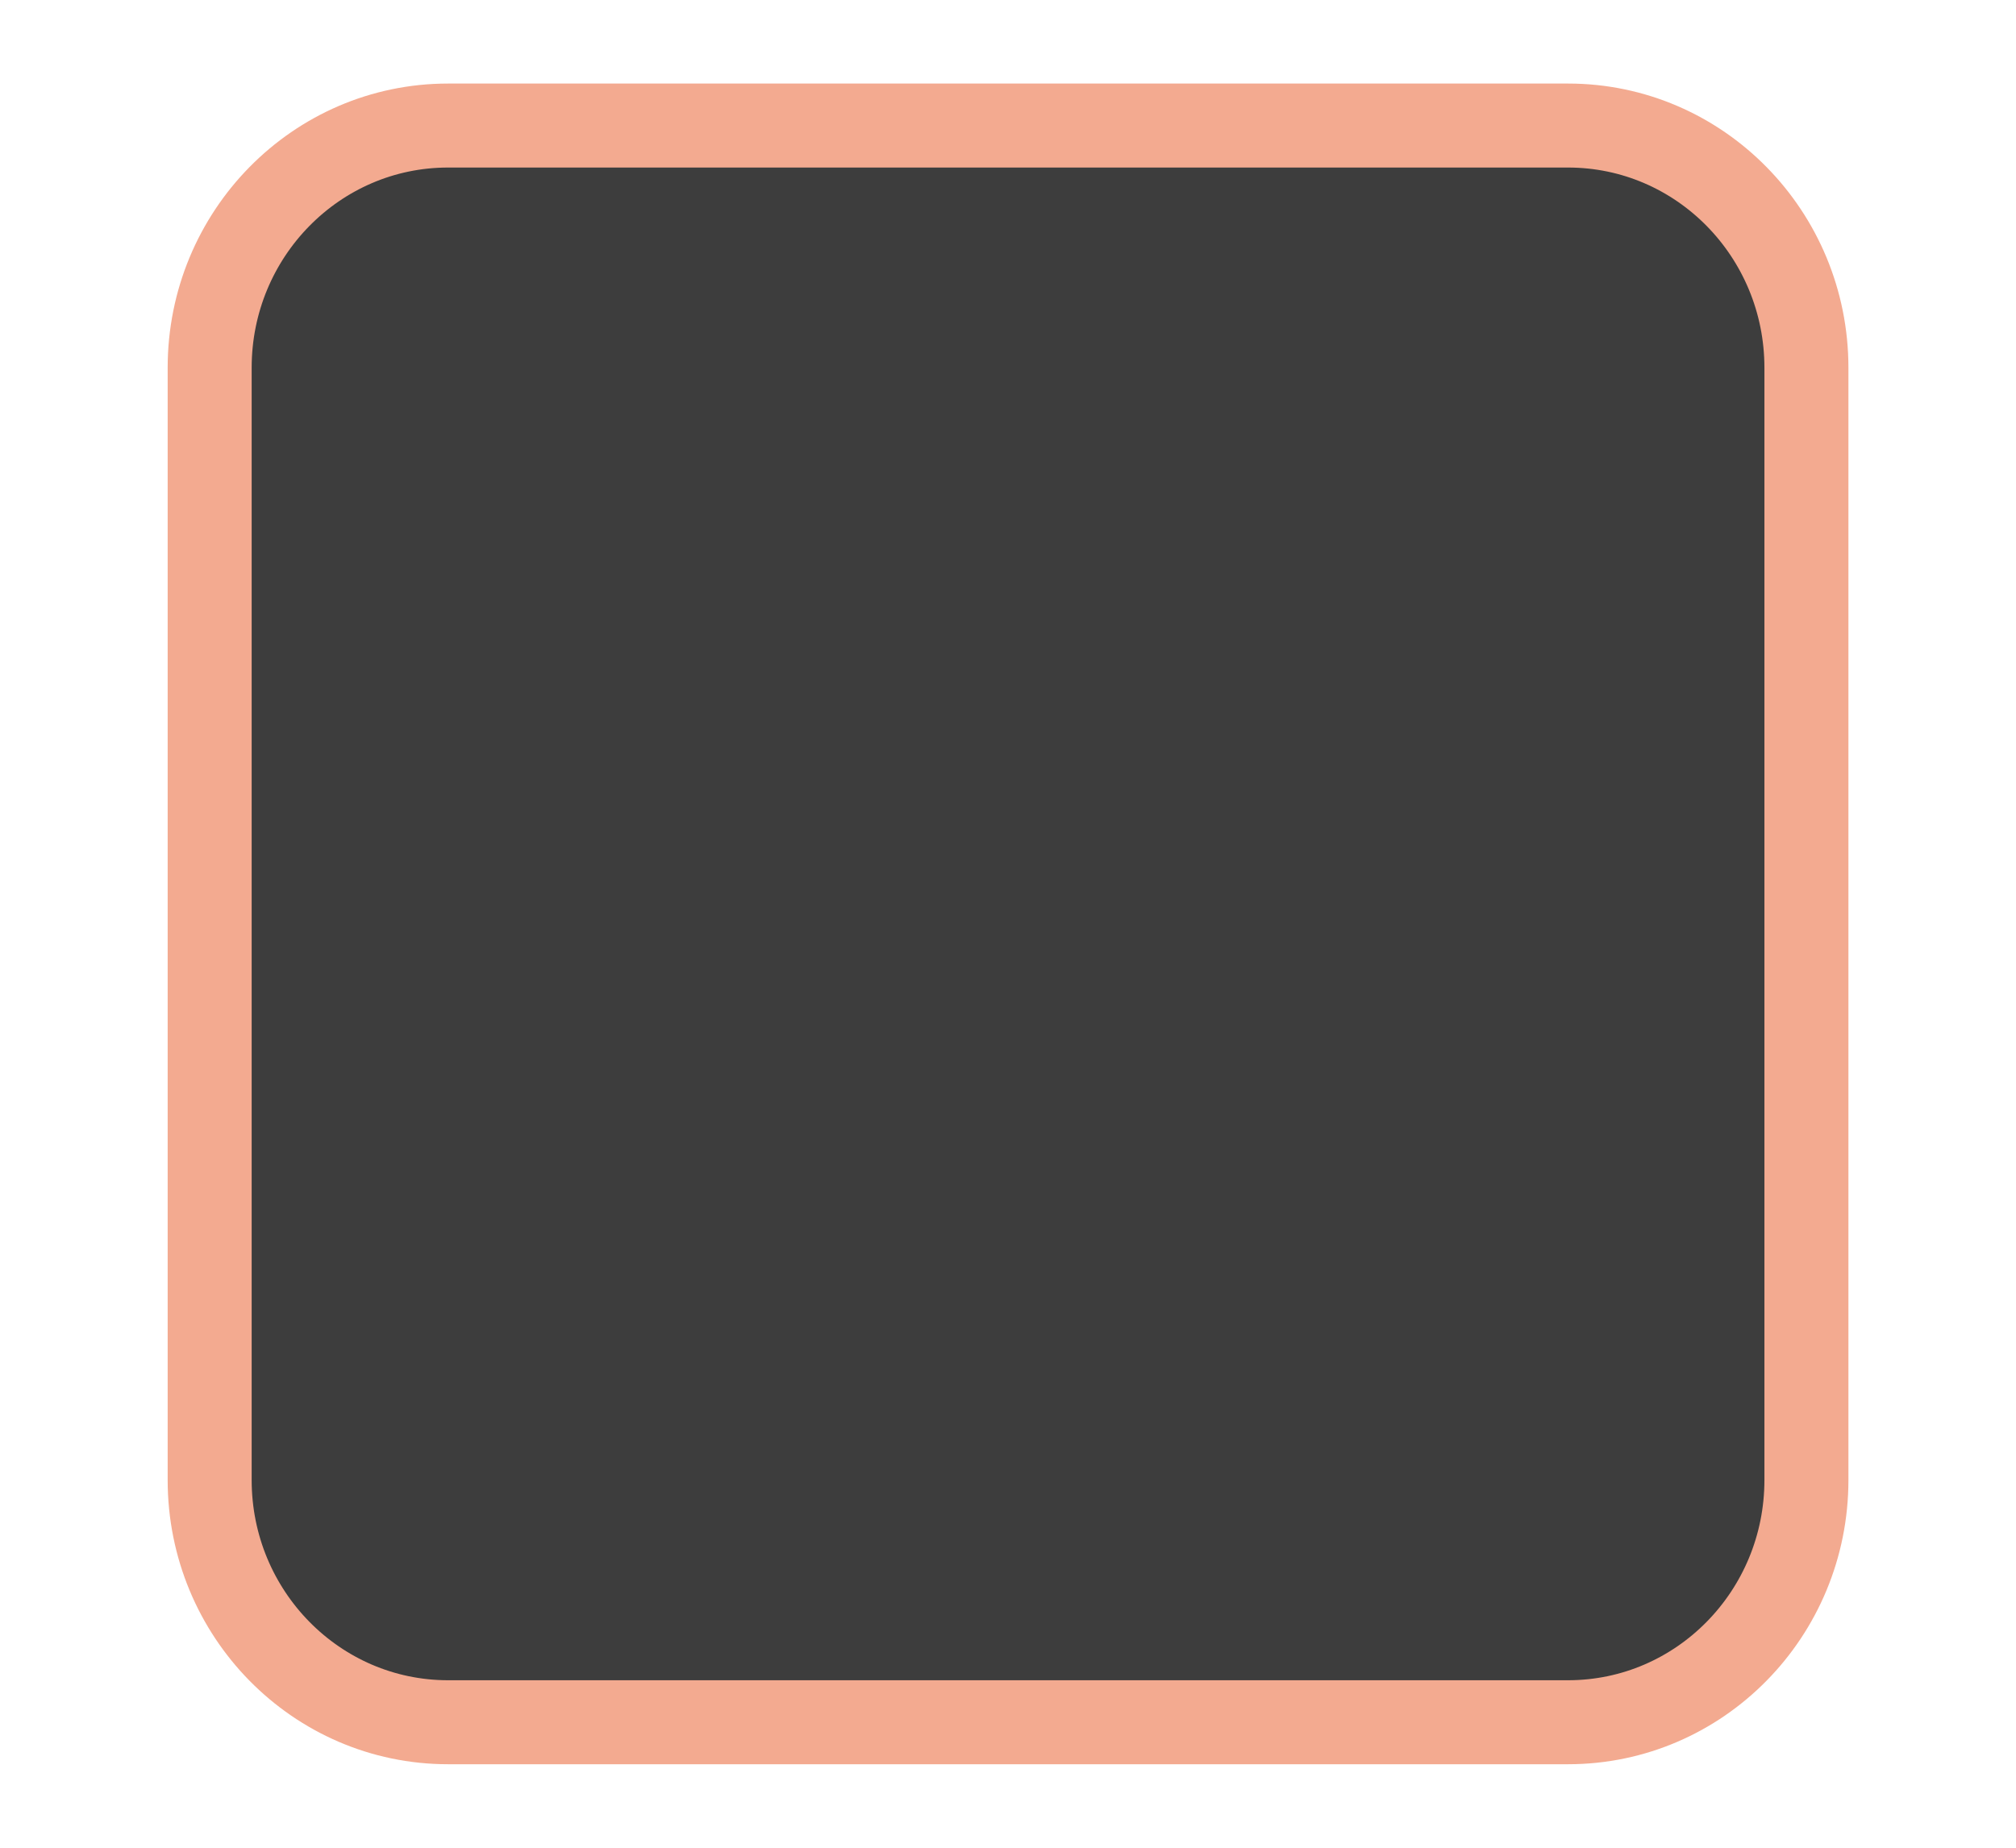
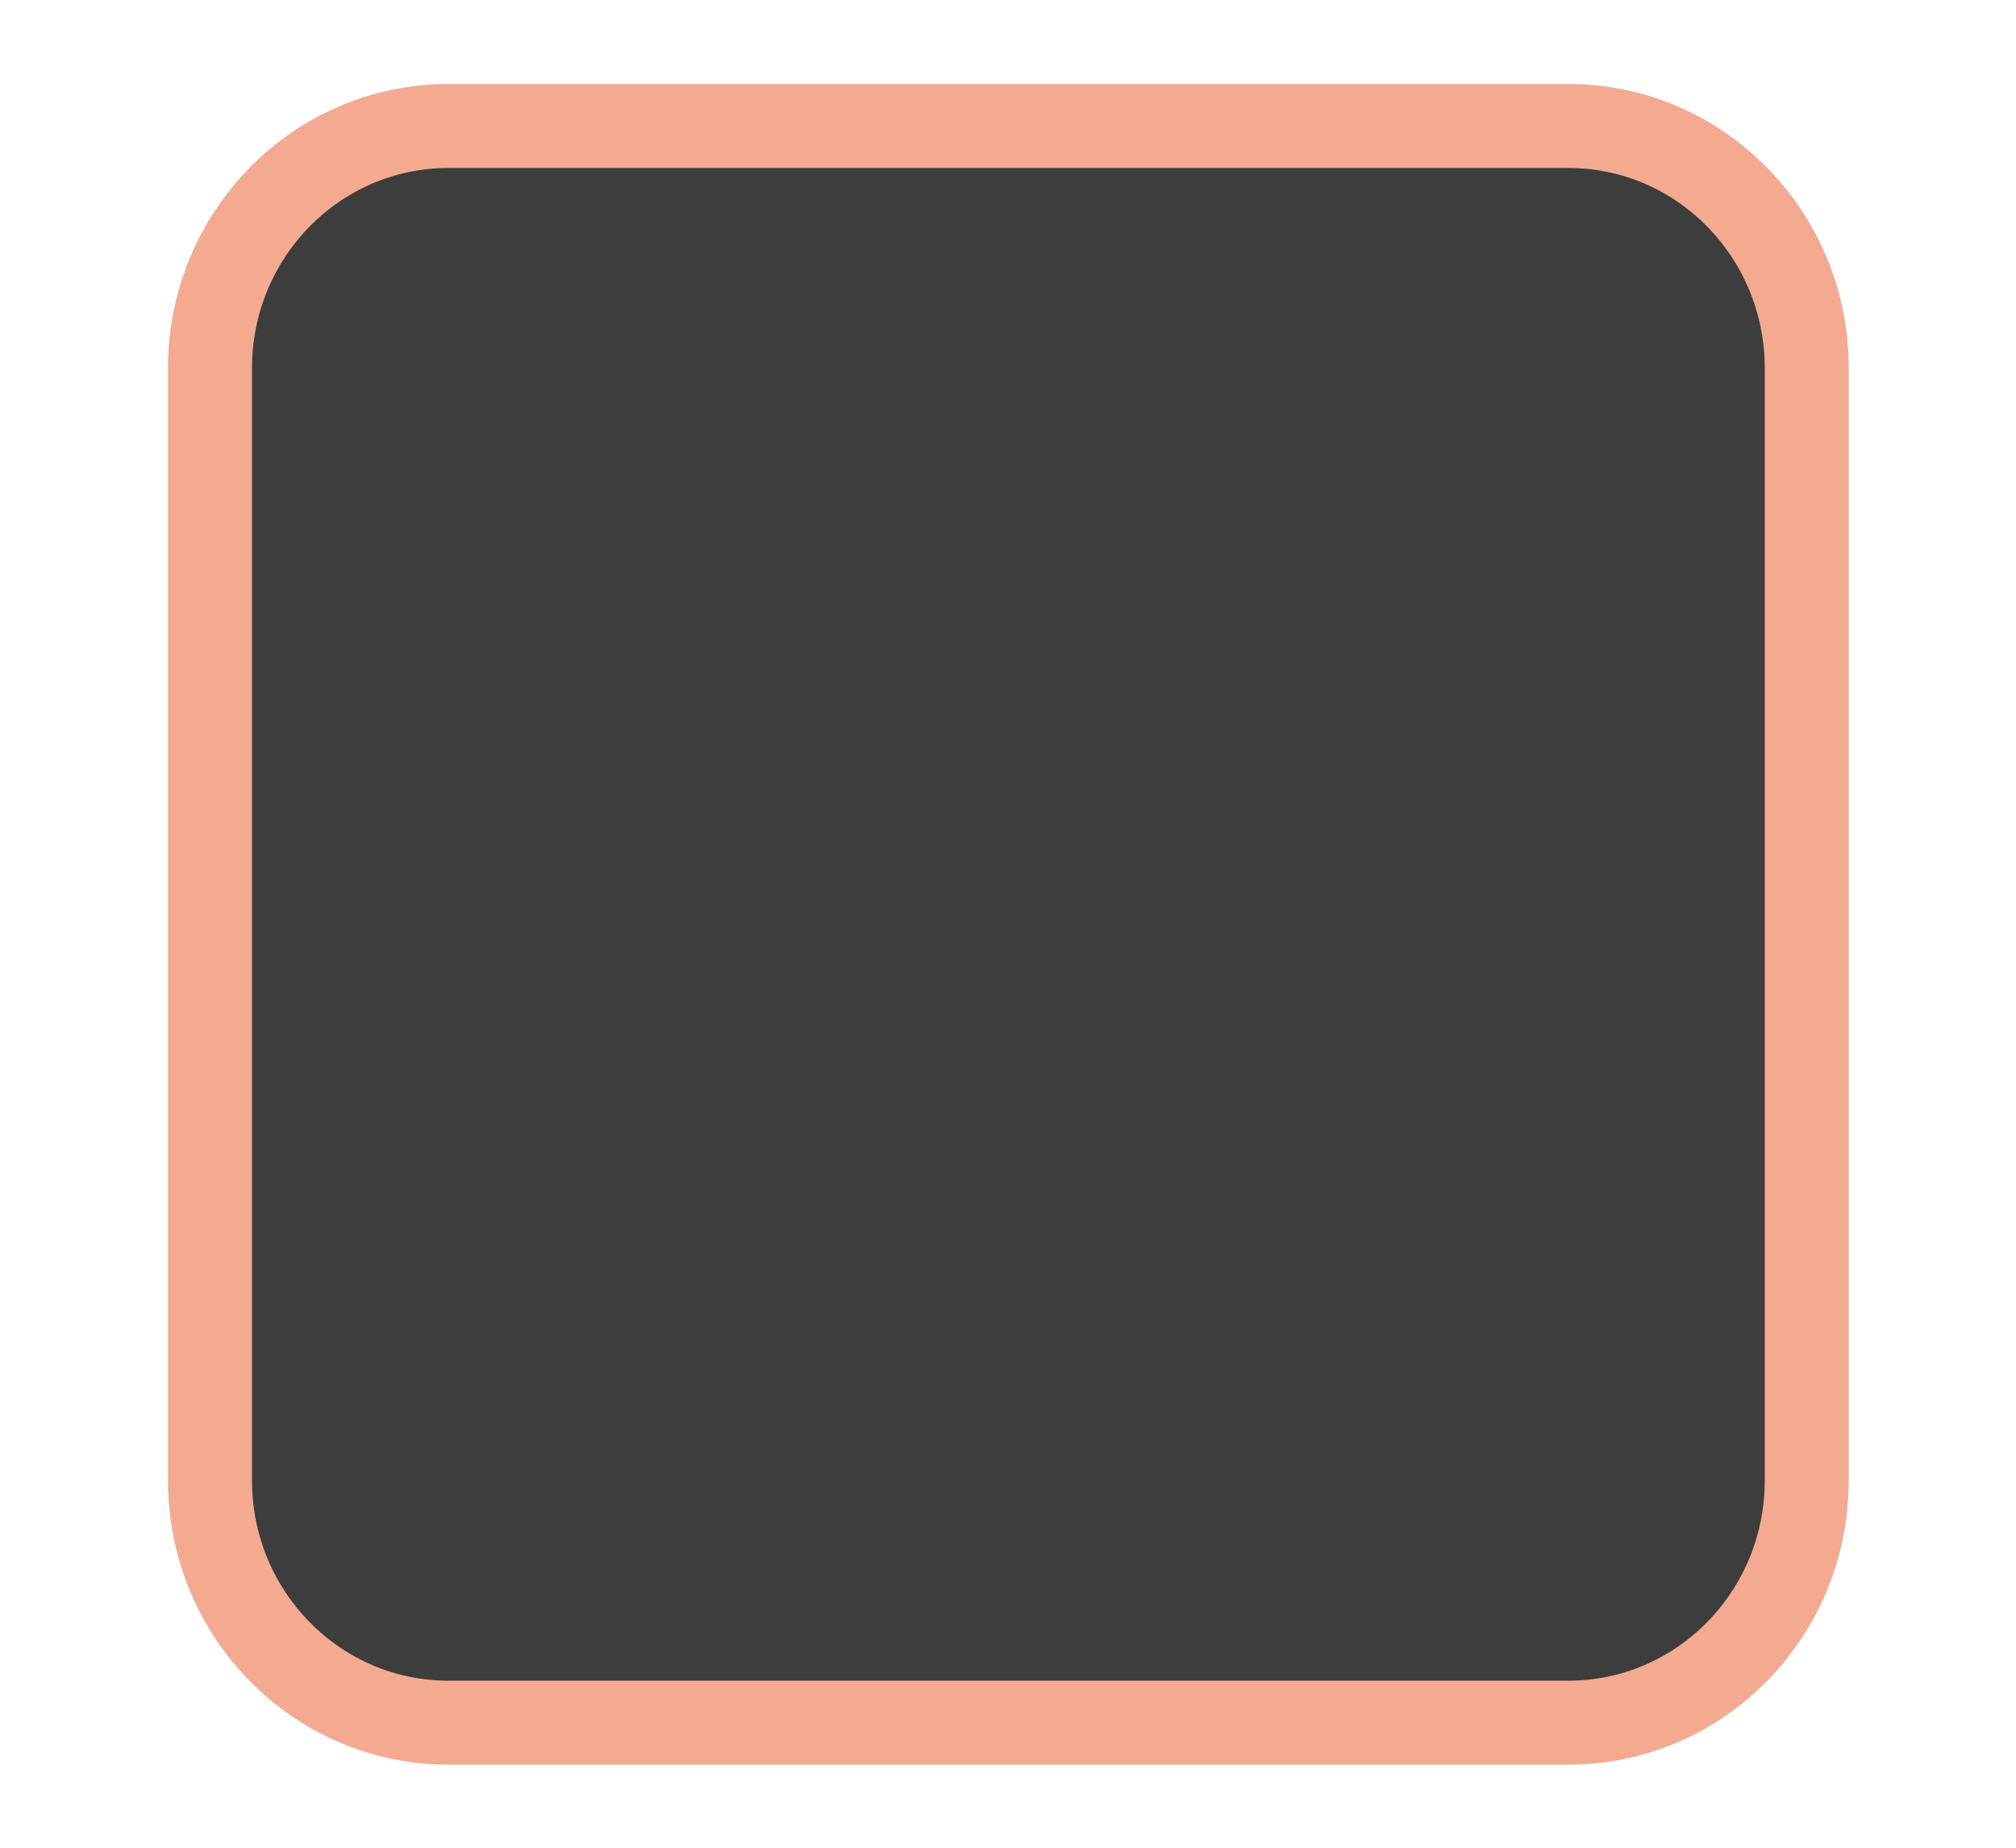
- <svg xmlns="http://www.w3.org/2000/svg" xmlns:xlink="http://www.w3.org/1999/xlink" width="24" height="22" id="svg3199" version="1.1">
-   <defs id="defs3201">
-     <linearGradient id="linearGradient10013-4-63-6">
-       <stop style="stop-color:#333333;stop-opacity:1;" offset="0" id="stop10015-2-76-1" />
-       <stop style="stop-color:#292929;stop-opacity:1" offset="1" id="stop10017-46-15-8" />
-     </linearGradient>
-     <linearGradient id="linearGradient10597-5">
-       <stop style="stop-color:#16191a;stop-opacity:1;" offset="0" id="stop10599-2" />
-       <stop style="stop-color:#2b3133;stop-opacity:1" offset="1" id="stop10601-5" />
-     </linearGradient>
-     <linearGradient y2="-322.164" x2="921.225" y1="-330.051" x1="921.328" gradientTransform="matrix(1.591837,0,0,0.8571429,-1456.546,275.4519)" gradientUnits="userSpaceOnUse" id="linearGradient15374" xlink:href="#linearGradient10013-4-63-6" />
-     <linearGradient gradientTransform="translate(-1199.985,216.3805)" y2="-227.08" x2="1203.918" y1="-217.567" x1="1203.918" gradientUnits="userSpaceOnUse" id="linearGradient15376" xlink:href="#linearGradient10597-5" />
-     <linearGradient id="linearGradient5581-5-2-4-6-8-7-35-8">
-       <stop id="stop5583-0-92-8-0-7-6-5-1" offset="0" style="stop-color:#454c4c;stop-opacity:1;" />
-       <stop style="stop-color:#393f3f;stop-opacity:1;" offset="0.4" id="stop5585-4-7-2-7-9-9-92-0" />
-       <stop id="stop5587-6-7-2-0-3-1-21-5" offset="1" style="stop-color:#2d3232;stop-opacity:1;" />
-     </linearGradient>
-   </defs>
-   <g id="layer1" transform="translate(-342.5,-521.3622)">
-     <rect ry="2.884" style="color:#000000;display:inline;overflow:visible;visibility:visible;fill:#3d3d3d;fill-opacity:1;stroke:#f3aa90;stroke-width:1;stroke-linecap:butt;stroke-linejoin:round;stroke-miterlimit:4;stroke-dasharray:none;stroke-dashoffset:0;stroke-opacity:1;marker:none;enable-background:accumulate" id="rect11803" width="19.009" height="19.011" x="344.996" y="522.857" rx="2.838" />
-     <rect style="color:#000000;fill:none;stroke:none;stroke-width:2;marker:none;visibility:visible;display:inline;overflow:visible;enable-background:accumulate" id="rect17347" width="21.944" height="21.944" x="342.299" y="521.584" />
+ <svg xmlns="http://www.w3.org/2000/svg" version="1.1" viewBox="0 0 24 22">
+   <g transform="translate(-342.5 -521.36)">
+     <rect x="345" y="522.86" width="19.009" height="19.011" rx="2.838" ry="2.884" color="#000000" fill="#3d3d3d" stroke="#f3aa90" stroke-linejoin="round" />
  </g>
</svg>
